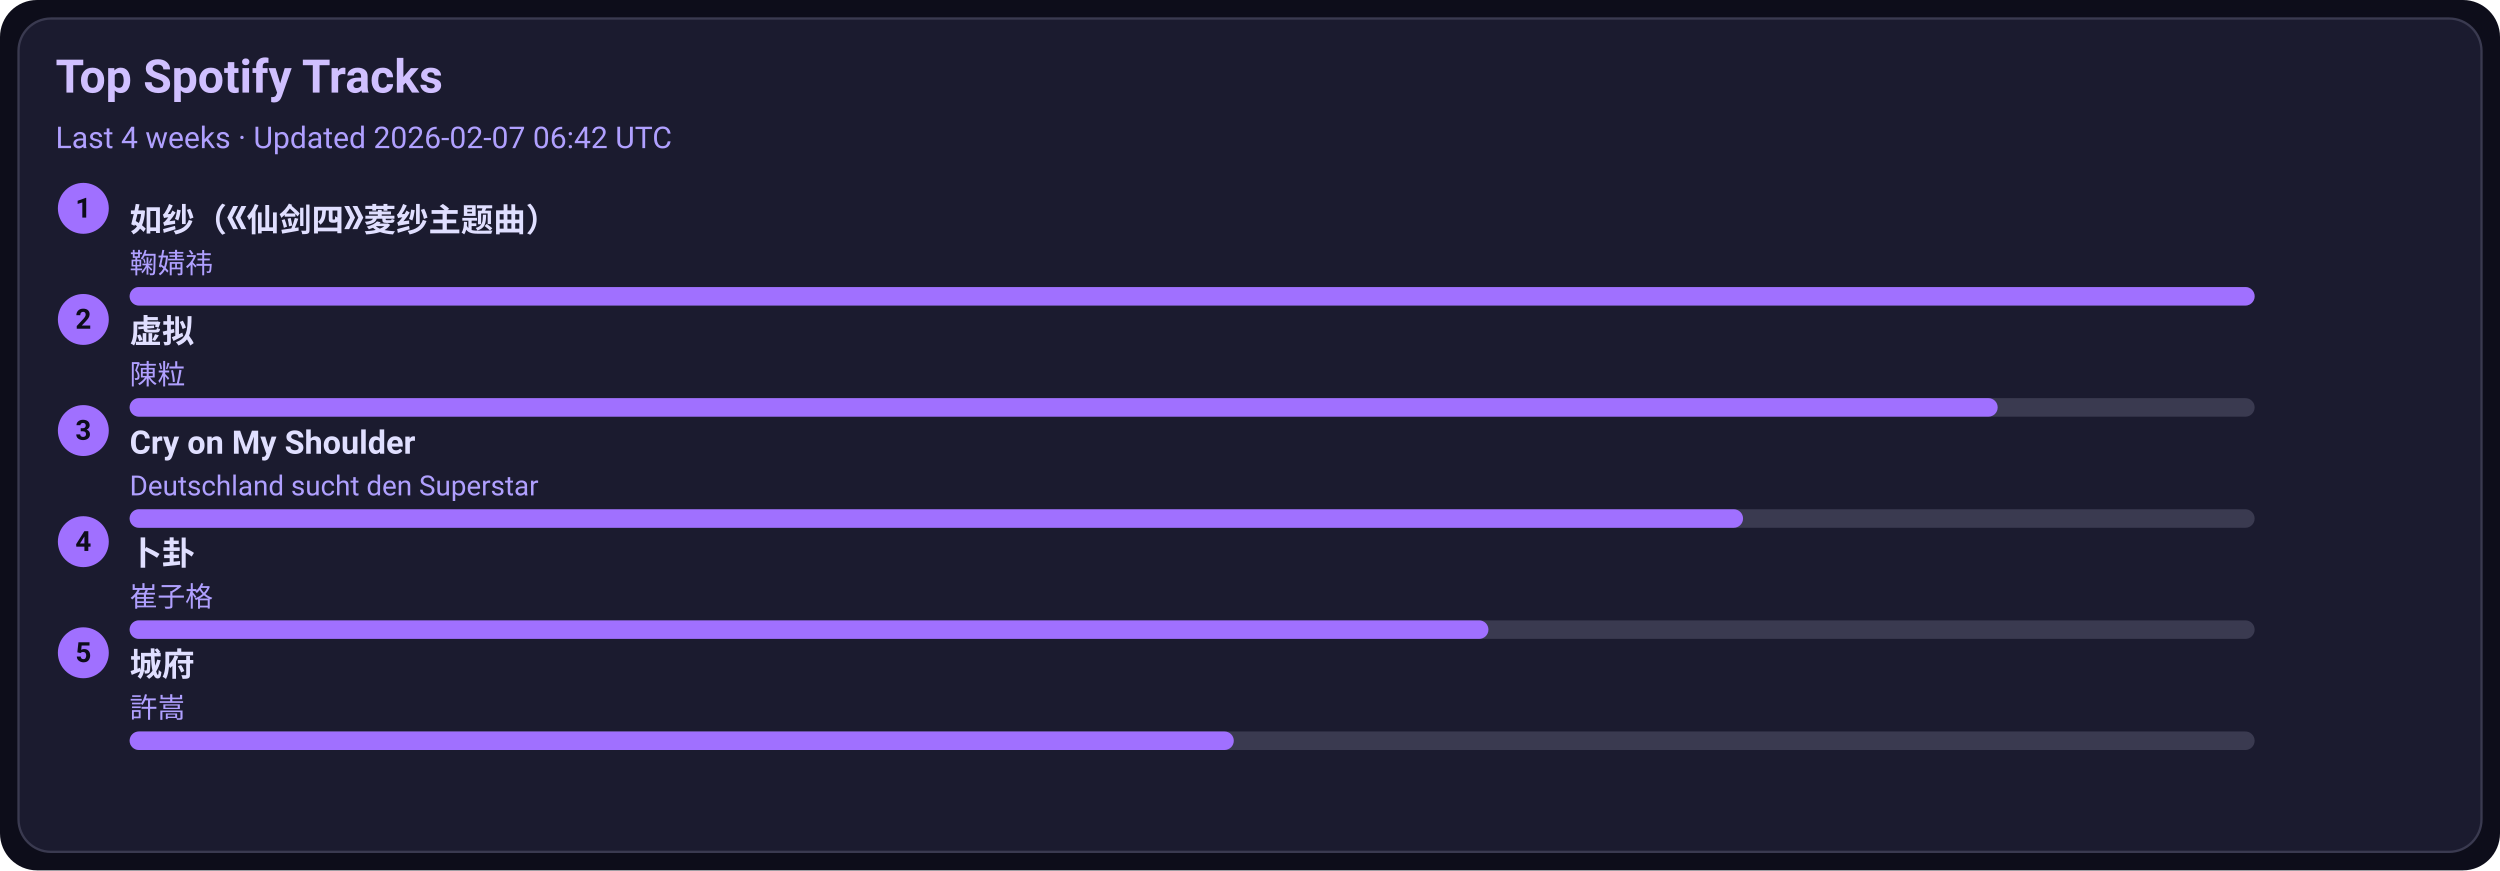
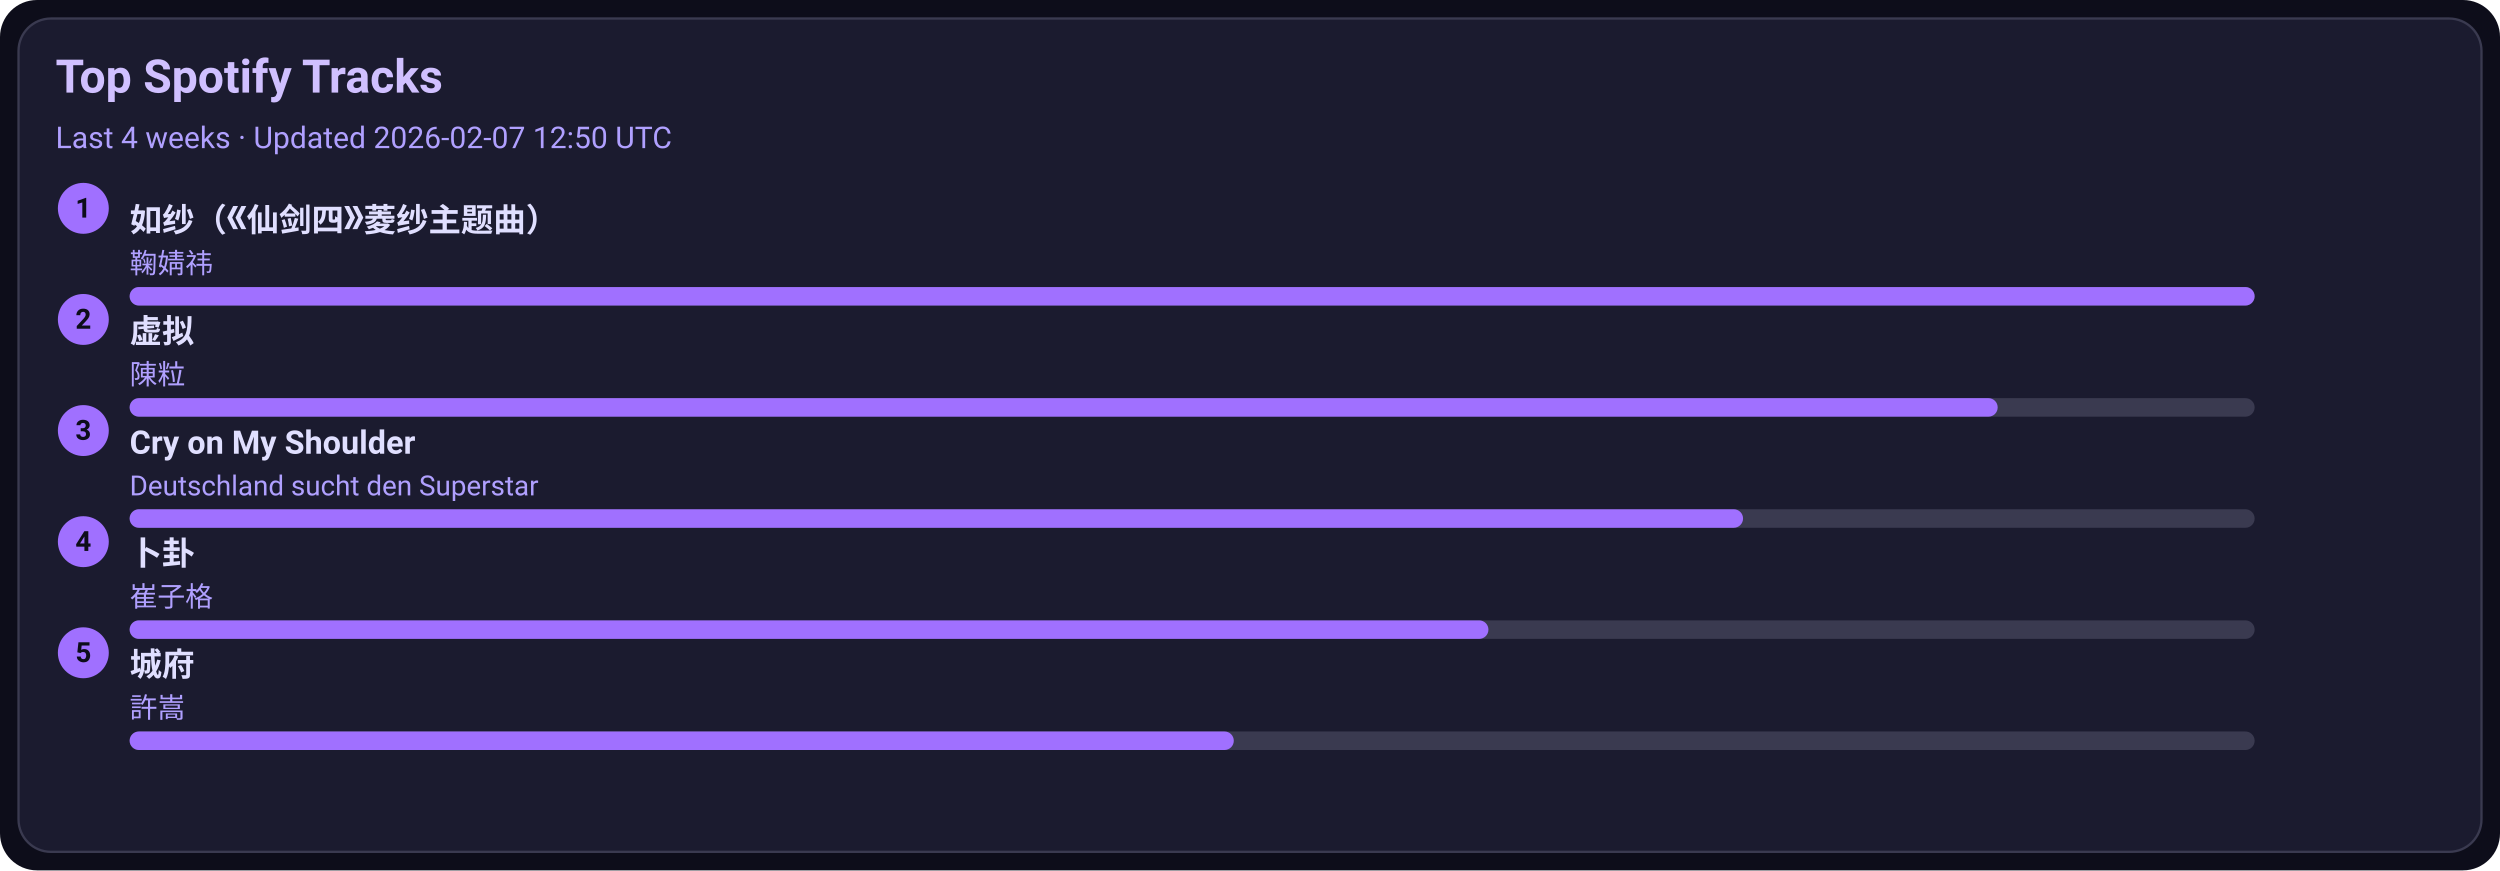
<svg xmlns="http://www.w3.org/2000/svg" width="1080" height="376" viewBox="0 0 1080 376">
  <style>text{font-family:-apple-system,BlinkMacSystemFont,Segoe UI,Roboto,Ubuntu,Helvetica Neue,Arial,Noto Sans,sans-serif}</style>
  <rect width="1080" height="376" rx="16" fill="#0d0d1a" />
  <rect x="8" y="8" width="1064" height="360" rx="14" fill="#1b1b2f" stroke="#3a3a50" />
  <text x="24" y="40" font-size="20" fill="#d0c0ff" font-weight="600">Top Spotify Tracks</text>
-   <text x="24" y="64" font-size="13" fill="#b0a0ff">Last 4 weeks · Updated 2026-02-07 06:42 UTC</text>
+   <text x="24" y="64" font-size="13" fill="#b0a0ff">Last 4 weeks · Updated 2026-02-07 12:50 UTC</text>
  <circle cx="36" cy="90" r="11" fill="#a070ff" />
  <text x="36" y="94" text-anchor="middle" font-size="12" fill="#0d0d1a" font-weight="700">1</text>
  <a href="https://open.spotify.com/track/69FUNgvEVkNbHq43lgvdme" target="_blank" rel="noopener noreferrer">
    <text x="56" y="100" font-size="14" fill="#e0dfff" font-weight="600">如纱（《仙剑四》菱纱主题曲）</text>
  </a>
  <text x="56" y="118" font-size="12" fill="#b0a0ff">鞠婧祎</text>
  <rect x="56" y="124" width="918" height="8" rx="4" fill="#3a3a50" />
  <rect x="56" y="124" width="918" height="8" rx="4" fill="#a070ff" />
  <circle cx="36" cy="138" r="11" fill="#a070ff" />
  <text x="36" y="142" text-anchor="middle" font-size="12" fill="#0d0d1a" font-weight="700">2</text>
  <a href="https://open.spotify.com/track/5l9sg05BhpfsdLfRvjGsAf" target="_blank" rel="noopener noreferrer">
    <text x="56" y="148" font-size="14" fill="#e0dfff" font-weight="600">虚拟</text>
  </a>
  <text x="56" y="166" font-size="12" fill="#b0a0ff">陳粒</text>
  <rect x="56" y="172" width="918" height="8" rx="4" fill="#3a3a50" />
  <rect x="56" y="172" width="807" height="8" rx="4" fill="#a070ff" />
  <circle cx="36" cy="186" r="11" fill="#a070ff" />
  <text x="36" y="190" text-anchor="middle" font-size="12" fill="#0d0d1a" font-weight="700">3</text>
  <a href="https://open.spotify.com/track/6usmG2MoD0C0Lc2pNgCVWV" target="_blank" rel="noopener noreferrer">
    <text x="56" y="196" font-size="14" fill="#e0dfff" font-weight="600">Cry on My Shoulder</text>
  </a>
  <text x="56" y="214" font-size="12" fill="#b0a0ff">Deutschland sucht den Superstar</text>
  <rect x="56" y="220" width="918" height="8" rx="4" fill="#3a3a50" />
  <rect x="56" y="220" width="697" height="8" rx="4" fill="#a070ff" />
  <circle cx="36" cy="234" r="11" fill="#a070ff" />
  <text x="36" y="238" text-anchor="middle" font-size="12" fill="#0d0d1a" font-weight="700">4</text>
  <a href="https://open.spotify.com/track/4ToeYifpQaikbYa7krOD6s" target="_blank" rel="noopener noreferrer">
    <text x="56" y="244" font-size="14" fill="#e0dfff" font-weight="600">卜卦</text>
  </a>
  <text x="56" y="262" font-size="12" fill="#b0a0ff">崔子格</text>
  <rect x="56" y="268" width="918" height="8" rx="4" fill="#3a3a50" />
  <rect x="56" y="268" width="587" height="8" rx="4" fill="#a070ff" />
  <circle cx="36" cy="282" r="11" fill="#a070ff" />
  <text x="36" y="286" text-anchor="middle" font-size="12" fill="#0d0d1a" font-weight="700">5</text>
  <a href="https://open.spotify.com/track/4AmlSf7hye0QVpnHCcEoEw" target="_blank" rel="noopener noreferrer">
    <text x="56" y="292" font-size="14" fill="#e0dfff" font-weight="600">城府</text>
  </a>
  <text x="56" y="310" font-size="12" fill="#b0a0ff">許嵩</text>
  <rect x="56" y="316" width="918" height="8" rx="4" fill="#3a3a50" />
  <rect x="56" y="316" width="477" height="8" rx="4" fill="#a070ff" />
</svg>
